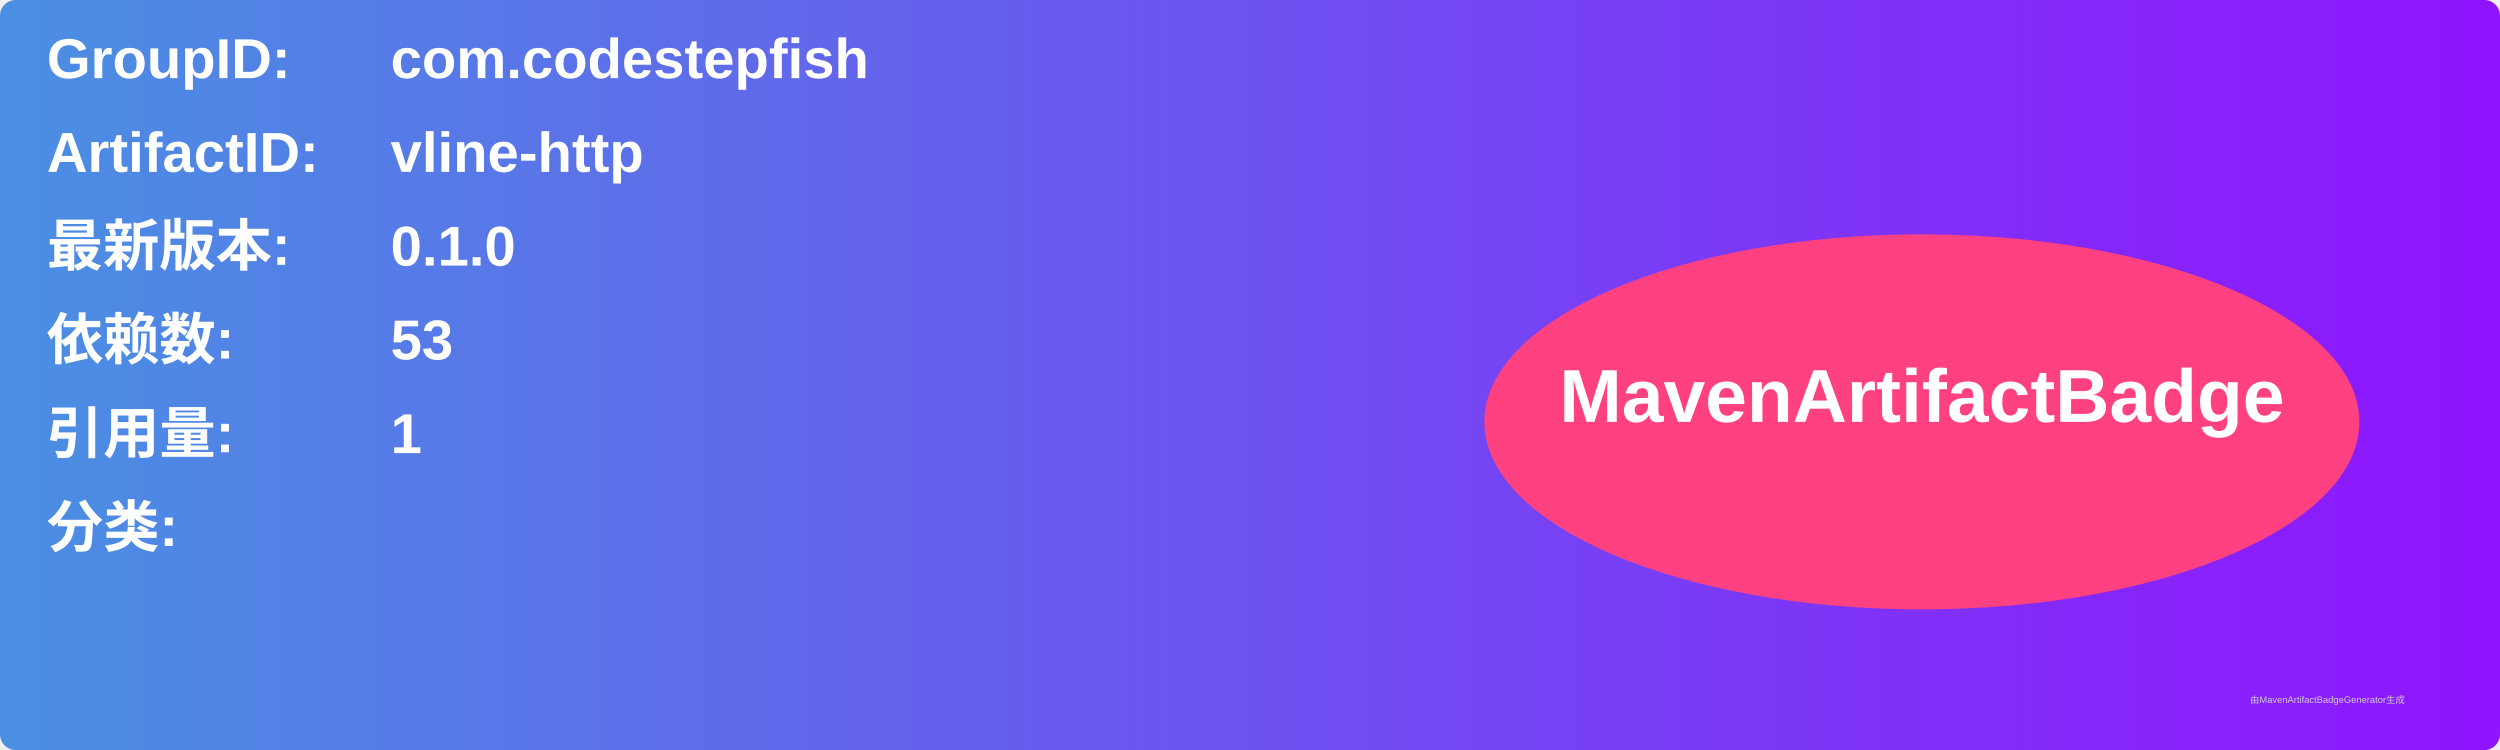
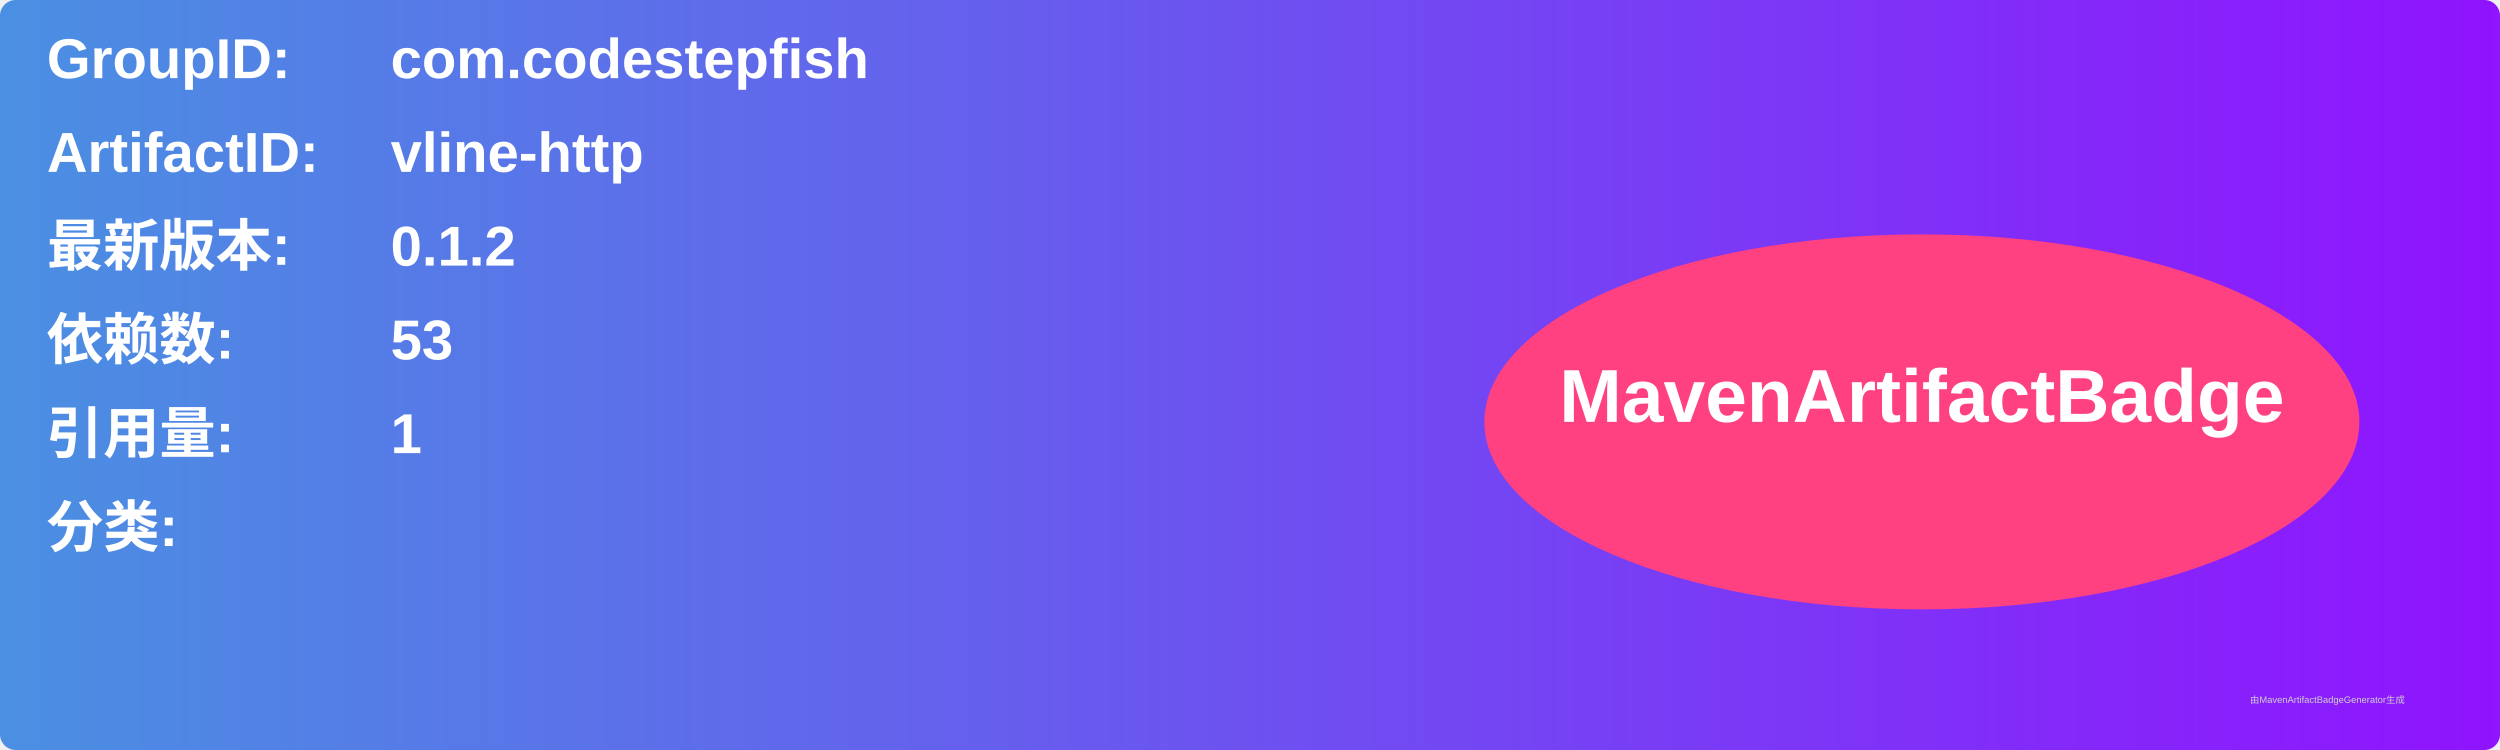
<svg xmlns="http://www.w3.org/2000/svg" width="800" height="240" viewBox="0 0 800 240">
  <linearGradient id="grad" x1="0%" y1="0%" x2="100%" y2="0%">
    <stop offset="0%" stop-color="#4a90e2" />
    <stop offset="100%" stop-color="#9013fe" />
  </linearGradient>
  <rect width="100%" height="100%" rx="5" ry="5" fill="url(#grad)" />
  <g transform="translate(15, 15)">
    <text x="0" y="10" font-family="Arial" font-size="18" fill="white" font-weight="bold" width="260">GroupID:</text>
    <text x="110" y="10" font-family="Arial" font-size="18" fill="white" font-weight="bold" width="460">com.codestepfish</text>
    <text x="0" y="40" font-family="Arial" font-size="18" fill="white" font-weight="bold" width="260">ArtifactID:</text>
    <text x="110" y="40" font-family="Arial" font-size="18" fill="white" font-weight="bold" width="460">vline-http</text>
    <text x="0" y="70" font-family="Arial" font-size="18" fill="white" font-weight="bold">最新版本:</text>
    <text x="110" y="70" font-family="Arial" font-size="18" fill="white" font-weight="bold">
-       <tspan font-weight="bold">0.1.0</tspan>
+       <tspan font-weight="bold">0.1.2</tspan>
    </text>
    <text x="0" y="100" font-family="Arial" font-size="18" fill="white" font-weight="bold">依赖数: </text>
    <text x="110" y="100" font-family="Arial" font-size="18" fill="white">
      <tspan font-weight="bold">53</tspan>
    </text>
    <text x="0" y="130" font-family="Arial" font-size="18" fill="white" font-weight="bold">引用量: </text>
    <text x="110" y="130" font-family="Arial" font-size="18" fill="white">
      <tspan font-weight="bold">1</tspan>
    </text>
    <text x="0" y="160" font-family="Arial" font-size="18" fill="white" font-weight="bold">分类:</text>
    <text x="10" y="190" font-family="Arial" font-size="10" fill="white">
      <tspan font-weight="bold" />
    </text>
    <ellipse cx="600" cy="120" rx="140" ry="60" fill="#ff4081" />
    <text x="600" y="120" text-anchor="middle" font-family="Arial" font-size="24" fill="white" font-weight="bold">MavenArtifactBadge</text>
  </g>
  <text x="720" y="225" font-family="Arial" font-size="3" fill="#d0d0d0">由MavenArtifactBadgeGenerator生成</text>
</svg>
